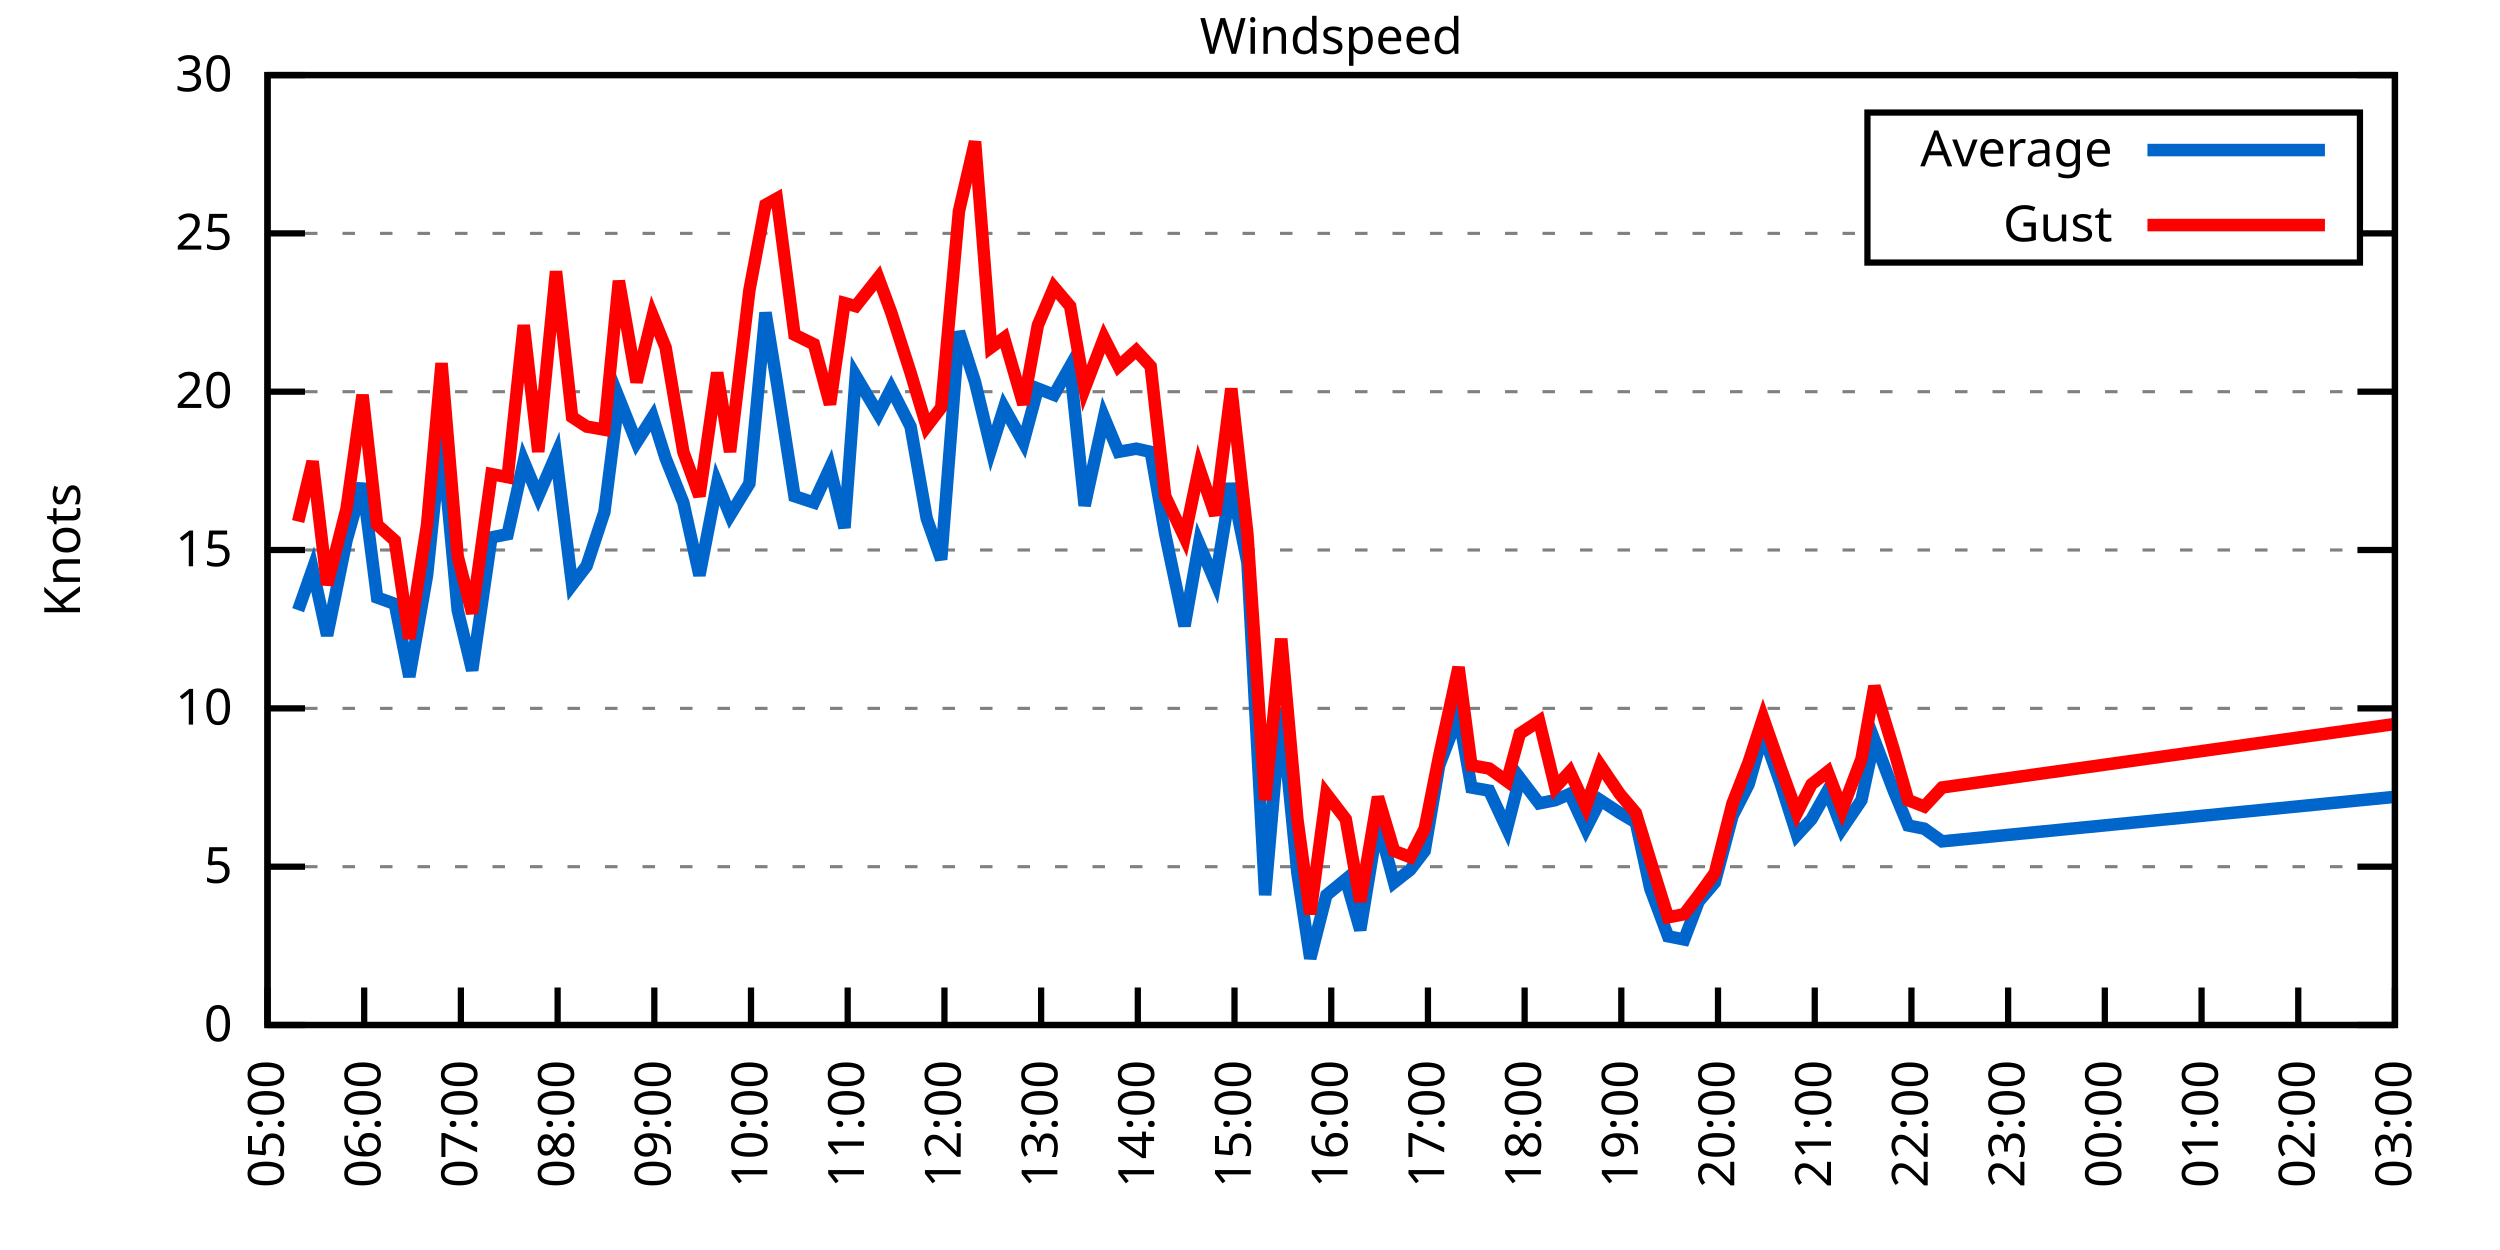
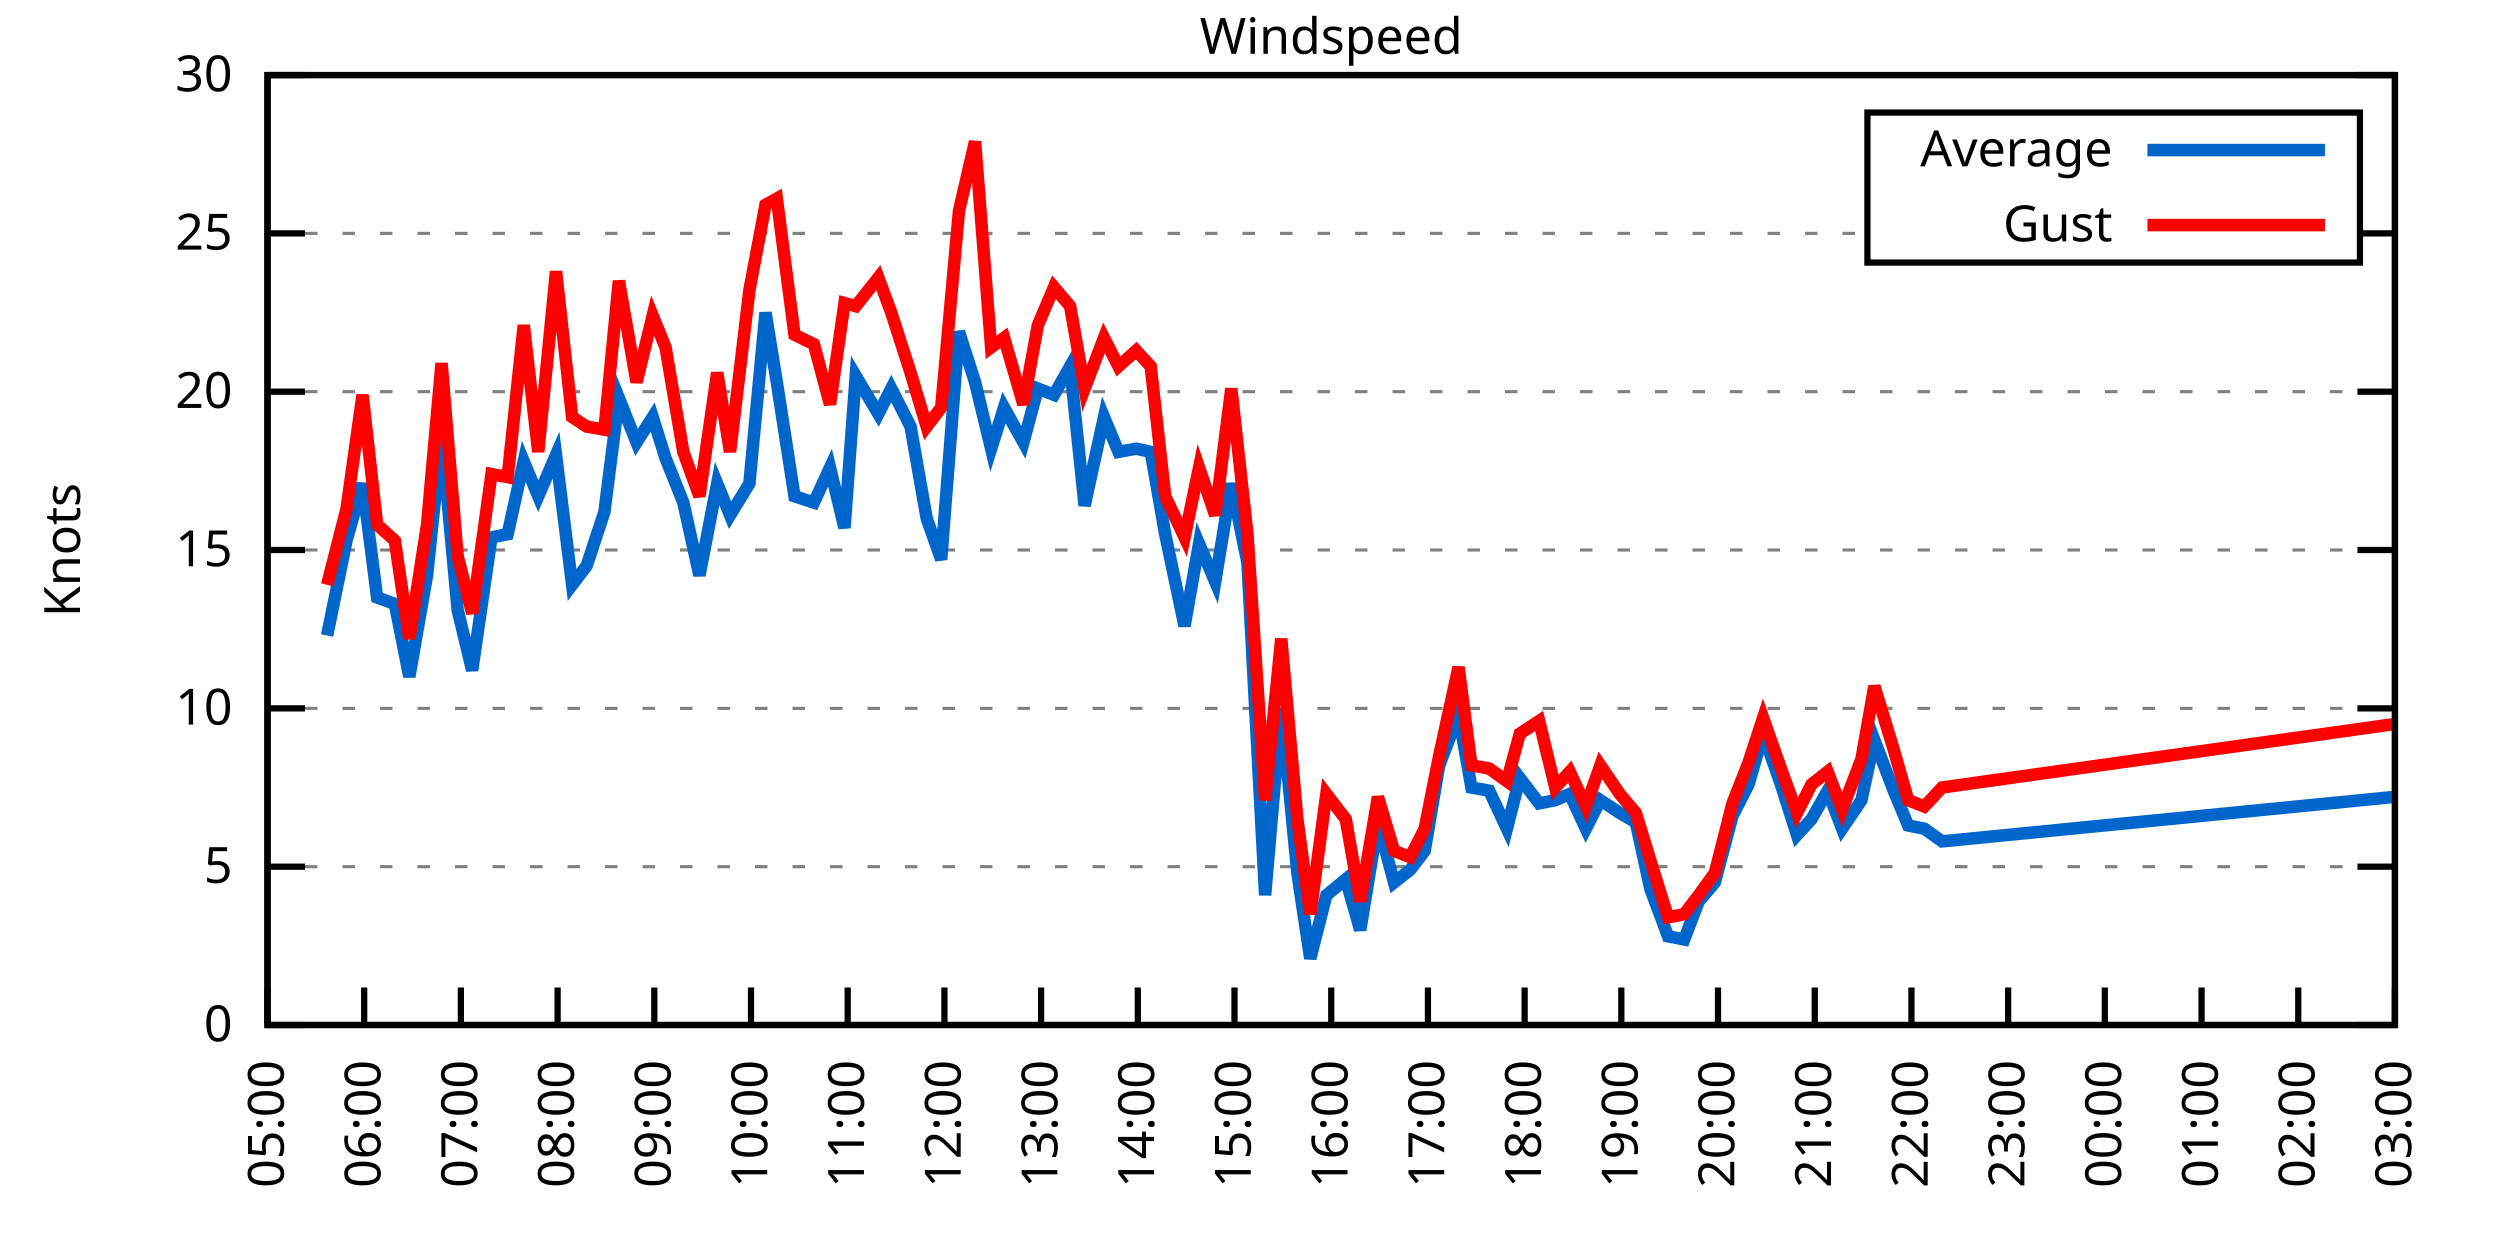
<svg xmlns="http://www.w3.org/2000/svg" xmlns:xlink="http://www.w3.org/1999/xlink" width="400" height="200" viewBox="0 0 400 200">
  <g id="gnuplot_canvas">
    <rect x="0" y="0" width="400" height="200" fill="none" />
    <defs>
      <circle id="gpDot" r="0.5" stroke-width="0.5" stroke="currentColor" />
      <path id="gpPt0" stroke-width="0.333" stroke="currentColor" d="M-1,0 h2 M0,-1 v2" />
      <path id="gpPt1" stroke-width="0.333" stroke="currentColor" d="M-1,-1 L1,1 M1,-1 L-1,1" />
      <path id="gpPt2" stroke-width="0.333" stroke="currentColor" d="M-1,0 L1,0 M0,-1 L0,1 M-1,-1 L1,1 M-1,1 L1,-1" />
      <rect id="gpPt3" stroke-width="0.333" stroke="currentColor" x="-1" y="-1" width="2" height="2" />
      <rect id="gpPt4" stroke-width="0.333" stroke="currentColor" fill="currentColor" x="-1" y="-1" width="2" height="2" />
      <circle id="gpPt5" stroke-width="0.333" stroke="currentColor" cx="0" cy="0" r="1" />
      <use xlink:href="#gpPt5" id="gpPt6" fill="currentColor" stroke="none" />
      <path id="gpPt7" stroke-width="0.333" stroke="currentColor" d="M0,-1.33 L-1.33,0.67 L1.33,0.67 z" />
      <use xlink:href="#gpPt7" id="gpPt8" fill="currentColor" stroke="none" />
      <use xlink:href="#gpPt7" id="gpPt9" stroke="currentColor" transform="rotate(180)" />
      <use xlink:href="#gpPt9" id="gpPt10" fill="currentColor" stroke="none" />
      <use xlink:href="#gpPt3" id="gpPt11" stroke="currentColor" transform="rotate(45)" />
      <use xlink:href="#gpPt11" id="gpPt12" fill="currentColor" stroke="none" />
      <path id="gpPt13" stroke-width="0.333" stroke="currentColor" d="M0,1.330 L1.265,0.411 L0.782,-1.067 L-0.782,-1.076 L-1.265,0.411 z" />
      <use xlink:href="#gpPt13" id="gpPt14" fill="currentColor" stroke="none" />
      <filter id="textbox" filterUnits="objectBoundingBox" x="0" y="0" height="1" width="1">
        <feFlood flood-color="white" flood-opacity="1" result="bgnd" />
        <feComposite in="SourceGraphic" in2="bgnd" operator="atop" />
      </filter>
      <filter id="greybox" filterUnits="objectBoundingBox" x="0" y="0" height="1" width="1">
        <feFlood flood-color="lightgrey" flood-opacity="1" result="grey" />
        <feComposite in="SourceGraphic" in2="grey" operator="atop" />
      </filter>
    </defs>
    <g fill="none" color="white" stroke="currentColor" stroke-width="1.00" stroke-linecap="butt" stroke-linejoin="miter">
</g>
    <g fill="none" color="black" stroke="currentColor" stroke-width="1.00" stroke-linecap="butt" stroke-linejoin="miter">
      <g stroke="none" shape-rendering="crispEdges">
        <polygon fill="rgb(255, 255, 255)" points="42.80,164.00 383.18,164.00 383.18,12.02 42.80,12.02 " />
      </g>
    </g>
    <g fill="none" color="black" stroke="currentColor" stroke-width="1.00" stroke-linecap="butt" stroke-linejoin="miter">
</g>
    <g fill="none" color="black" stroke="black" stroke-width="0.50" stroke-linecap="butt" stroke-linejoin="miter">
</g>
    <g fill="none" color="gray" stroke="currentColor" stroke-width="0.50" stroke-linecap="butt" stroke-linejoin="miter">
      <path stroke="gray" stroke-dasharray="2,4" class="gridline" d="M42.80,164.00 L383.19,164.00  " />
    </g>
    <g fill="none" color="gray" stroke="gray" stroke-width="1.00" stroke-linecap="butt" stroke-linejoin="miter">
</g>
    <g fill="none" color="black" stroke="currentColor" stroke-width="1.00" stroke-linecap="butt" stroke-linejoin="miter">
      <path stroke="black" d="M42.80,164.00 L48.80,164.00 M383.19,164.00 L377.19,164.00  " />
      <g transform="translate(37.20,166.60)" stroke="none" fill="black" font-family="Sans" font-size="8.00" text-anchor="end">
        <text>
          <tspan font-family="Sans"> 0</tspan>
        </text>
      </g>
    </g>
    <g fill="none" color="black" stroke="currentColor" stroke-width="1.00" stroke-linecap="butt" stroke-linejoin="miter">
</g>
    <g fill="none" color="black" stroke="black" stroke-width="0.50" stroke-linecap="butt" stroke-linejoin="miter">
</g>
    <g fill="none" color="gray" stroke="currentColor" stroke-width="0.50" stroke-linecap="butt" stroke-linejoin="miter">
      <path stroke="gray" stroke-dasharray="2,4" class="gridline" d="M42.80,138.67 L383.19,138.67  " />
    </g>
    <g fill="none" color="gray" stroke="gray" stroke-width="1.00" stroke-linecap="butt" stroke-linejoin="miter">
</g>
    <g fill="none" color="black" stroke="currentColor" stroke-width="1.00" stroke-linecap="butt" stroke-linejoin="miter">
      <path stroke="black" d="M42.80,138.67 L48.80,138.67 M383.19,138.67 L377.19,138.67  " />
      <g transform="translate(37.20,141.27)" stroke="none" fill="black" font-family="Sans" font-size="8.00" text-anchor="end">
        <text>
          <tspan font-family="Sans"> 5</tspan>
        </text>
      </g>
    </g>
    <g fill="none" color="black" stroke="currentColor" stroke-width="1.00" stroke-linecap="butt" stroke-linejoin="miter">
</g>
    <g fill="none" color="black" stroke="black" stroke-width="0.50" stroke-linecap="butt" stroke-linejoin="miter">
</g>
    <g fill="none" color="gray" stroke="currentColor" stroke-width="0.50" stroke-linecap="butt" stroke-linejoin="miter">
      <path stroke="gray" stroke-dasharray="2,4" class="gridline" d="M42.80,113.34 L383.19,113.34  " />
    </g>
    <g fill="none" color="gray" stroke="gray" stroke-width="1.00" stroke-linecap="butt" stroke-linejoin="miter">
</g>
    <g fill="none" color="black" stroke="currentColor" stroke-width="1.00" stroke-linecap="butt" stroke-linejoin="miter">
      <path stroke="black" d="M42.80,113.34 L48.80,113.34 M383.19,113.34 L377.19,113.34  " />
      <g transform="translate(37.20,115.94)" stroke="none" fill="black" font-family="Sans" font-size="8.00" text-anchor="end">
        <text>
          <tspan font-family="Sans"> 10</tspan>
        </text>
      </g>
    </g>
    <g fill="none" color="black" stroke="currentColor" stroke-width="1.00" stroke-linecap="butt" stroke-linejoin="miter">
</g>
    <g fill="none" color="black" stroke="black" stroke-width="0.50" stroke-linecap="butt" stroke-linejoin="miter">
</g>
    <g fill="none" color="gray" stroke="currentColor" stroke-width="0.50" stroke-linecap="butt" stroke-linejoin="miter">
      <path stroke="gray" stroke-dasharray="2,4" class="gridline" d="M42.80,88.00 L383.19,88.00  " />
    </g>
    <g fill="none" color="gray" stroke="gray" stroke-width="1.00" stroke-linecap="butt" stroke-linejoin="miter">
</g>
    <g fill="none" color="black" stroke="currentColor" stroke-width="1.00" stroke-linecap="butt" stroke-linejoin="miter">
      <path stroke="black" d="M42.80,88.00 L48.80,88.00 M383.19,88.00 L377.19,88.00  " />
      <g transform="translate(37.20,90.60)" stroke="none" fill="black" font-family="Sans" font-size="8.00" text-anchor="end">
        <text>
          <tspan font-family="Sans"> 15</tspan>
        </text>
      </g>
    </g>
    <g fill="none" color="black" stroke="currentColor" stroke-width="1.00" stroke-linecap="butt" stroke-linejoin="miter">
</g>
    <g fill="none" color="black" stroke="black" stroke-width="0.50" stroke-linecap="butt" stroke-linejoin="miter">
</g>
    <g fill="none" color="gray" stroke="currentColor" stroke-width="0.50" stroke-linecap="butt" stroke-linejoin="miter">
      <path stroke="gray" stroke-dasharray="2,4" class="gridline" d="M42.80,62.67 L383.19,62.67  " />
    </g>
    <g fill="none" color="gray" stroke="gray" stroke-width="1.00" stroke-linecap="butt" stroke-linejoin="miter">
</g>
    <g fill="none" color="black" stroke="currentColor" stroke-width="1.00" stroke-linecap="butt" stroke-linejoin="miter">
      <path stroke="black" d="M42.80,62.67 L48.80,62.67 M383.19,62.67 L377.19,62.67  " />
      <g transform="translate(37.20,65.27)" stroke="none" fill="black" font-family="Sans" font-size="8.00" text-anchor="end">
        <text>
          <tspan font-family="Sans"> 20</tspan>
        </text>
      </g>
    </g>
    <g fill="none" color="black" stroke="currentColor" stroke-width="1.00" stroke-linecap="butt" stroke-linejoin="miter">
</g>
    <g fill="none" color="black" stroke="black" stroke-width="0.50" stroke-linecap="butt" stroke-linejoin="miter">
</g>
    <g fill="none" color="gray" stroke="currentColor" stroke-width="0.50" stroke-linecap="butt" stroke-linejoin="miter">
      <path stroke="gray" stroke-dasharray="2,4" class="gridline" d="M42.80,37.34 L298.79,37.34 M377.59,37.34 L383.19,37.34  " />
    </g>
    <g fill="none" color="gray" stroke="gray" stroke-width="1.00" stroke-linecap="butt" stroke-linejoin="miter">
</g>
    <g fill="none" color="black" stroke="currentColor" stroke-width="1.00" stroke-linecap="butt" stroke-linejoin="miter">
      <path stroke="black" d="M42.80,37.34 L48.80,37.34 M383.19,37.34 L377.19,37.34  " />
      <g transform="translate(37.20,39.94)" stroke="none" fill="black" font-family="Sans" font-size="8.00" text-anchor="end">
        <text>
          <tspan font-family="Sans"> 25</tspan>
        </text>
      </g>
    </g>
    <g fill="none" color="black" stroke="currentColor" stroke-width="1.00" stroke-linecap="butt" stroke-linejoin="miter">
</g>
    <g fill="none" color="black" stroke="black" stroke-width="0.50" stroke-linecap="butt" stroke-linejoin="miter">
</g>
    <g fill="none" color="gray" stroke="currentColor" stroke-width="0.50" stroke-linecap="butt" stroke-linejoin="miter">
      <path stroke="gray" stroke-dasharray="2,4" class="gridline" d="M42.80,12.01 L383.19,12.01  " />
    </g>
    <g fill="none" color="gray" stroke="gray" stroke-width="1.00" stroke-linecap="butt" stroke-linejoin="miter">
</g>
    <g fill="none" color="black" stroke="currentColor" stroke-width="1.00" stroke-linecap="butt" stroke-linejoin="miter">
      <path stroke="black" d="M42.80,12.01 L48.80,12.01 M383.19,12.01 L377.19,12.01  " />
      <g transform="translate(37.20,14.61)" stroke="none" fill="black" font-family="Sans" font-size="8.00" text-anchor="end">
        <text>
          <tspan font-family="Sans"> 30</tspan>
        </text>
      </g>
    </g>
    <g fill="none" color="black" stroke="currentColor" stroke-width="1.00" stroke-linecap="butt" stroke-linejoin="miter">
      <path stroke="black" d="M42.80,164.00 L42.80,158.00  " />
      <g transform="translate(45.40,169.60) rotate(270.00)" stroke="none" fill="black" font-family="Sans" font-size="8.00" text-anchor="end">
        <text>
          <tspan font-family="Sans">05:00</tspan>
        </text>
      </g>
    </g>
    <g fill="none" color="black" stroke="currentColor" stroke-width="1.00" stroke-linecap="butt" stroke-linejoin="miter">
      <path stroke="black" d="M58.27,164.00 L58.27,158.00  " />
      <g transform="translate(60.87,169.60) rotate(270.00)" stroke="none" fill="black" font-family="Sans" font-size="8.00" text-anchor="end">
        <text>
          <tspan font-family="Sans">06:00</tspan>
        </text>
      </g>
    </g>
    <g fill="none" color="black" stroke="currentColor" stroke-width="1.00" stroke-linecap="butt" stroke-linejoin="miter">
      <path stroke="black" d="M73.74,164.00 L73.74,158.00  " />
      <g transform="translate(76.34,169.60) rotate(270.00)" stroke="none" fill="black" font-family="Sans" font-size="8.00" text-anchor="end">
        <text>
          <tspan font-family="Sans">07:00</tspan>
        </text>
      </g>
    </g>
    <g fill="none" color="black" stroke="currentColor" stroke-width="1.00" stroke-linecap="butt" stroke-linejoin="miter">
      <path stroke="black" d="M89.22,164.00 L89.22,158.00  " />
      <g transform="translate(91.82,169.60) rotate(270.00)" stroke="none" fill="black" font-family="Sans" font-size="8.00" text-anchor="end">
        <text>
          <tspan font-family="Sans">08:00</tspan>
        </text>
      </g>
    </g>
    <g fill="none" color="black" stroke="currentColor" stroke-width="1.00" stroke-linecap="butt" stroke-linejoin="miter">
      <path stroke="black" d="M104.69,164.00 L104.69,158.00  " />
      <g transform="translate(107.29,169.60) rotate(270.00)" stroke="none" fill="black" font-family="Sans" font-size="8.00" text-anchor="end">
        <text>
          <tspan font-family="Sans">09:00</tspan>
        </text>
      </g>
    </g>
    <g fill="none" color="black" stroke="currentColor" stroke-width="1.00" stroke-linecap="butt" stroke-linejoin="miter">
      <path stroke="black" d="M120.16,164.00 L120.16,158.00  " />
      <g transform="translate(122.76,169.60) rotate(270.00)" stroke="none" fill="black" font-family="Sans" font-size="8.00" text-anchor="end">
        <text>
          <tspan font-family="Sans">10:00</tspan>
        </text>
      </g>
    </g>
    <g fill="none" color="black" stroke="currentColor" stroke-width="1.00" stroke-linecap="butt" stroke-linejoin="miter">
      <path stroke="black" d="M135.63,164.00 L135.63,158.00  " />
      <g transform="translate(138.23,169.60) rotate(270.00)" stroke="none" fill="black" font-family="Sans" font-size="8.00" text-anchor="end">
        <text>
          <tspan font-family="Sans">11:00</tspan>
        </text>
      </g>
    </g>
    <g fill="none" color="black" stroke="currentColor" stroke-width="1.00" stroke-linecap="butt" stroke-linejoin="miter">
      <path stroke="black" d="M151.11,164.00 L151.11,158.00  " />
      <g transform="translate(153.71,169.60) rotate(270.00)" stroke="none" fill="black" font-family="Sans" font-size="8.00" text-anchor="end">
        <text>
          <tspan font-family="Sans">12:00</tspan>
        </text>
      </g>
    </g>
    <g fill="none" color="black" stroke="currentColor" stroke-width="1.00" stroke-linecap="butt" stroke-linejoin="miter">
      <path stroke="black" d="M166.58,164.00 L166.58,158.00  " />
      <g transform="translate(169.18,169.60) rotate(270.00)" stroke="none" fill="black" font-family="Sans" font-size="8.00" text-anchor="end">
        <text>
          <tspan font-family="Sans">13:00</tspan>
        </text>
      </g>
    </g>
    <g fill="none" color="black" stroke="currentColor" stroke-width="1.00" stroke-linecap="butt" stroke-linejoin="miter">
      <path stroke="black" d="M182.05,164.00 L182.05,158.00  " />
      <g transform="translate(184.65,169.60) rotate(270.00)" stroke="none" fill="black" font-family="Sans" font-size="8.00" text-anchor="end">
        <text>
          <tspan font-family="Sans">14:00</tspan>
        </text>
      </g>
    </g>
    <g fill="none" color="black" stroke="currentColor" stroke-width="1.00" stroke-linecap="butt" stroke-linejoin="miter">
      <path stroke="black" d="M197.52,164.00 L197.52,158.00  " />
      <g transform="translate(200.12,169.60) rotate(270.00)" stroke="none" fill="black" font-family="Sans" font-size="8.00" text-anchor="end">
        <text>
          <tspan font-family="Sans">15:00</tspan>
        </text>
      </g>
    </g>
    <g fill="none" color="black" stroke="currentColor" stroke-width="1.00" stroke-linecap="butt" stroke-linejoin="miter">
      <path stroke="black" d="M213.00,164.00 L213.00,158.00  " />
      <g transform="translate(215.60,169.60) rotate(270.00)" stroke="none" fill="black" font-family="Sans" font-size="8.00" text-anchor="end">
        <text>
          <tspan font-family="Sans">16:00</tspan>
        </text>
      </g>
    </g>
    <g fill="none" color="black" stroke="currentColor" stroke-width="1.00" stroke-linecap="butt" stroke-linejoin="miter">
      <path stroke="black" d="M228.47,164.00 L228.47,158.00  " />
      <g transform="translate(231.07,169.60) rotate(270.00)" stroke="none" fill="black" font-family="Sans" font-size="8.00" text-anchor="end">
        <text>
          <tspan font-family="Sans">17:00</tspan>
        </text>
      </g>
    </g>
    <g fill="none" color="black" stroke="currentColor" stroke-width="1.00" stroke-linecap="butt" stroke-linejoin="miter">
      <path stroke="black" d="M243.94,164.00 L243.94,158.00  " />
      <g transform="translate(246.54,169.60) rotate(270.00)" stroke="none" fill="black" font-family="Sans" font-size="8.00" text-anchor="end">
        <text>
          <tspan font-family="Sans">18:00</tspan>
        </text>
      </g>
    </g>
    <g fill="none" color="black" stroke="currentColor" stroke-width="1.00" stroke-linecap="butt" stroke-linejoin="miter">
      <path stroke="black" d="M259.41,164.00 L259.41,158.00  " />
      <g transform="translate(262.01,169.60) rotate(270.00)" stroke="none" fill="black" font-family="Sans" font-size="8.00" text-anchor="end">
        <text>
          <tspan font-family="Sans">19:00</tspan>
        </text>
      </g>
    </g>
    <g fill="none" color="black" stroke="currentColor" stroke-width="1.00" stroke-linecap="butt" stroke-linejoin="miter">
      <path stroke="black" d="M274.88,164.00 L274.88,158.00  " />
      <g transform="translate(277.48,169.60) rotate(270.00)" stroke="none" fill="black" font-family="Sans" font-size="8.00" text-anchor="end">
        <text>
          <tspan font-family="Sans">20:00</tspan>
        </text>
      </g>
    </g>
    <g fill="none" color="black" stroke="currentColor" stroke-width="1.00" stroke-linecap="butt" stroke-linejoin="miter">
      <path stroke="black" d="M290.36,164.00 L290.36,158.00  " />
      <g transform="translate(292.96,169.60) rotate(270.00)" stroke="none" fill="black" font-family="Sans" font-size="8.00" text-anchor="end">
        <text>
          <tspan font-family="Sans">21:00</tspan>
        </text>
      </g>
    </g>
    <g fill="none" color="black" stroke="currentColor" stroke-width="1.00" stroke-linecap="butt" stroke-linejoin="miter">
      <path stroke="black" d="M305.83,164.00 L305.83,158.00  " />
      <g transform="translate(308.43,169.60) rotate(270.00)" stroke="none" fill="black" font-family="Sans" font-size="8.00" text-anchor="end">
        <text>
          <tspan font-family="Sans">22:00</tspan>
        </text>
      </g>
    </g>
    <g fill="none" color="black" stroke="currentColor" stroke-width="1.00" stroke-linecap="butt" stroke-linejoin="miter">
      <path stroke="black" d="M321.30,164.00 L321.30,158.00  " />
      <g transform="translate(323.90,169.60) rotate(270.00)" stroke="none" fill="black" font-family="Sans" font-size="8.00" text-anchor="end">
        <text>
          <tspan font-family="Sans">23:00</tspan>
        </text>
      </g>
    </g>
    <g fill="none" color="black" stroke="currentColor" stroke-width="1.00" stroke-linecap="butt" stroke-linejoin="miter">
      <path stroke="black" d="M336.77,164.00 L336.77,158.00  " />
      <g transform="translate(339.37,169.60) rotate(270.00)" stroke="none" fill="black" font-family="Sans" font-size="8.00" text-anchor="end">
        <text>
          <tspan font-family="Sans">00:00</tspan>
        </text>
      </g>
    </g>
    <g fill="none" color="black" stroke="currentColor" stroke-width="1.00" stroke-linecap="butt" stroke-linejoin="miter">
      <path stroke="black" d="M352.25,164.00 L352.25,158.00  " />
      <g transform="translate(354.85,169.60) rotate(270.00)" stroke="none" fill="black" font-family="Sans" font-size="8.00" text-anchor="end">
        <text>
          <tspan font-family="Sans">01:00</tspan>
        </text>
      </g>
    </g>
    <g fill="none" color="black" stroke="currentColor" stroke-width="1.00" stroke-linecap="butt" stroke-linejoin="miter">
      <path stroke="black" d="M367.72,164.00 L367.72,158.00  " />
      <g transform="translate(370.32,169.60) rotate(270.00)" stroke="none" fill="black" font-family="Sans" font-size="8.00" text-anchor="end">
        <text>
          <tspan font-family="Sans">02:00</tspan>
        </text>
      </g>
    </g>
    <g fill="none" color="black" stroke="currentColor" stroke-width="1.00" stroke-linecap="butt" stroke-linejoin="miter">
      <path stroke="black" d="M383.19,164.00 L383.19,158.00  " />
      <g transform="translate(385.79,169.60) rotate(270.00)" stroke="none" fill="black" font-family="Sans" font-size="8.00" text-anchor="end">
        <text>
          <tspan font-family="Sans">03:00</tspan>
        </text>
      </g>
    </g>
    <g fill="none" color="black" stroke="currentColor" stroke-width="1.00" stroke-linecap="butt" stroke-linejoin="miter">
</g>
    <g fill="none" color="black" stroke="currentColor" stroke-width="1.00" stroke-linecap="butt" stroke-linejoin="miter">
      <path stroke="black" d="M42.80,12.01 L42.80,164.00 L383.19,164.00 L383.19,12.01 L42.80,12.01 Z  " />
    </g>
    <g fill="none" color="black" stroke="currentColor" stroke-width="1.00" stroke-linecap="butt" stroke-linejoin="miter">
</g>
    <g fill="none" color="black" stroke="currentColor" stroke-width="1.00" stroke-linecap="butt" stroke-linejoin="miter">
      <path stroke="black" d="M298.79,42.01 L298.79,18.01 L377.59,18.01 L377.59,42.01 L298.79,42.01 Z  " />
    </g>
    <g id="Windspeed_plot_1">
      <g fill="none" color="white" stroke="black" stroke-width="2.00" stroke-linecap="butt" stroke-linejoin="miter">
</g>
      <g fill="none" color="black" stroke="currentColor" stroke-width="2.00" stroke-linecap="butt" stroke-linejoin="miter">
        <g transform="translate(337.99,26.61)" stroke="none" fill="black" font-family="Sans" font-size="8.00" text-anchor="end">
          <text>
            <tspan font-family="Sans">Average</tspan>
          </text>
        </g>
      </g>
      <g fill="none" color="black" stroke="currentColor" stroke-width="2.00" stroke-linecap="butt" stroke-linejoin="miter">
-         <path stroke="rgb(  0, 102, 204)" d="M343.59,24.01 L371.99,24.01 M47.70,97.63 L50.02,91.04 L52.34,101.68 L55.44,86.49 L58.01,77.37 L60.34,95.60   L63.17,96.62 L65.49,108.27 L68.33,92.06 L70.65,69.77 L73.23,97.63 L75.55,107.26 L78.64,85.98 L81.22,85.47   L83.80,73.82 L86.12,79.39 L88.96,72.81 L91.54,93.58 L93.86,90.54 L96.70,81.93 L99.02,63.69 L101.85,70.78   L104.43,66.73 L106.49,73.31 L109.33,80.41 L111.91,92.06 L114.75,77.37 L116.81,82.43 L119.90,77.37 L122.48,50.01   L124.29,61.15 L127.12,79.39 L130.22,80.41 L132.80,74.83 L135.12,84.46 L136.92,60.14 L140.53,66.22 L142.60,62.17   L145.69,68.25 L148.27,82.94 L150.59,89.52 L153.43,53.05 L156.01,61.15 L158.58,71.79 L160.65,65.21 L163.74,70.78   L166.06,62.17 L168.64,63.18 L171.22,58.62 L173.54,80.91 L176.64,66.73 L178.96,72.30 L181.79,71.79 L184.11,72.30   L186.43,85.47 L189.53,100.16 L191.85,86.99 L194.43,93.07 L197.01,77.37 L199.59,90.03 L202.42,143.23 L205.00,113.34   L207.58,139.68 L209.64,153.36 L212.22,143.23 L215.32,140.69 L217.64,148.80 L220.47,131.58 L223.05,141.20 L225.63,139.17   L227.95,136.14 L230.27,122.46 L233.37,114.35 L235.43,126.00 L238.27,126.51 L241.10,132.59 L243.17,124.48 L246.26,128.54   L248.84,128.03 L251.16,127.02 L253.74,132.59 L256.06,128.03 L259.15,130.06 L261.73,131.58 L264.05,142.21 L266.89,149.81   L269.47,150.32 L271.79,144.24 L274.37,141.20 L277.20,130.56 L279.78,125.50 L282.10,117.39 L284.94,125.50 L287.52,133.60   L289.84,131.07 L292.42,126.51 L294.74,132.59 L297.83,128.03 L299.90,118.40 L302.99,126.51 L305.31,132.08 L307.89,132.59   L310.73,134.62 L382.93,127.52  " />
+         <path stroke="rgb(  0, 102, 204)" d="M343.59,24.01 L371.99,24.01 M52.34,101.68 L55.44,86.49 L58.01,77.37 L60.34,95.60 L63.17,96.62 L65.49,108.27   L68.33,92.06 L70.65,69.77 L73.23,97.63 L75.55,107.26 L78.64,85.98 L81.22,85.47 L83.80,73.82 L86.12,79.39   L88.96,72.81 L91.54,93.58 L93.86,90.54 L96.70,81.93 L99.02,63.69 L101.85,70.78 L104.43,66.73 L106.49,73.31   L109.33,80.41 L111.91,92.06 L114.75,77.37 L116.81,82.43 L119.90,77.37 L122.48,50.01 L124.29,61.15 L127.12,79.39   L130.22,80.41 L132.80,74.83 L135.12,84.46 L136.92,60.14 L140.53,66.22 L142.60,62.17 L145.69,68.25 L148.27,82.94   L150.59,89.52 L153.43,53.05 L156.01,61.15 L158.58,71.79 L160.65,65.21 L163.74,70.78 L166.06,62.17 L168.64,63.18   L171.22,58.62 L173.54,80.91 L176.64,66.73 L178.96,72.30 L181.79,71.79 L184.11,72.30 L186.43,85.47 L189.53,100.16   L191.85,86.99 L194.43,93.07 L197.01,77.37 L199.59,90.03 L202.42,143.23 L205.00,113.34 L207.58,139.68 L209.64,153.36   L212.22,143.23 L215.32,140.69 L217.64,148.80 L220.47,131.58 L223.05,141.20 L225.63,139.17 L227.95,136.14 L230.27,122.46   L233.37,114.35 L235.43,126.00 L238.27,126.51 L241.10,132.59 L243.17,124.48 L246.26,128.54 L248.84,128.03 L251.16,127.02   L253.74,132.59 L256.06,128.03 L259.15,130.06 L261.73,131.58 L264.05,142.21 L266.89,149.81 L269.47,150.32 L271.79,144.24   L274.37,141.20 L277.20,130.56 L279.78,125.50 L282.10,117.39 L284.94,125.50 L287.52,133.60 L289.84,131.07 L292.42,126.51   L294.74,132.59 L297.83,128.03 L299.90,118.40 L302.99,126.51 L305.31,132.08 L307.89,132.59 L310.73,134.62 L382.93,127.52    " />
      </g>
    </g>
    <g id="Windspeed_plot_2">
      <g fill="none" color="black" stroke="currentColor" stroke-width="2.00" stroke-linecap="butt" stroke-linejoin="miter">
        <g transform="translate(337.99,38.61)" stroke="none" fill="black" font-family="Sans" font-size="8.00" text-anchor="end">
          <text>
            <tspan font-family="Sans">Gust</tspan>
          </text>
        </g>
      </g>
      <g fill="none" color="black" stroke="currentColor" stroke-width="2.00" stroke-linecap="butt" stroke-linejoin="miter">
-         <path stroke="rgb(255,   0,   0)" d="M343.59,36.01 L371.99,36.01 M47.70,83.45 L50.02,73.82 L52.34,93.58 L55.44,81.42 L58.01,63.18 L60.34,83.95   L63.17,86.49 L65.49,102.19 L68.33,83.95 L70.65,58.11 L73.23,89.02 L75.55,98.14 L78.64,75.85 L81.22,76.35   L83.80,52.03 L86.12,72.30 L88.96,43.42 L91.54,66.73 L93.86,68.25 L96.70,68.75 L99.02,44.94 L101.85,61.15   L104.43,50.51 L106.49,55.58 L109.33,72.30 L111.91,79.39 L114.75,59.63 L116.81,72.30 L119.90,46.46 L122.48,32.78   L124.29,31.77 L127.12,53.55 L130.22,55.07 L132.80,64.70 L135.12,48.49 L136.92,48.99 L140.53,44.43 L142.60,50.01   L145.69,59.63 L148.27,68.25 L150.59,65.21 L153.43,33.80 L156.01,22.65 L158.58,55.58 L160.65,54.06 L163.74,64.70   L166.06,52.03 L168.64,45.95 L171.22,48.99 L173.54,62.17 L176.64,54.06 L178.96,58.62 L181.79,56.09 L184.11,58.62   L186.43,79.39 L189.53,85.98 L191.85,74.83 L194.43,82.43 L197.01,62.17 L199.59,85.47 L202.42,128.03 L205.00,102.19   L207.58,131.07 L209.64,146.27 L212.22,127.02 L215.32,131.07 L217.64,144.24 L220.47,127.52 L223.05,136.14 L225.63,137.15   L227.95,132.59 L230.27,120.94 L233.37,106.75 L235.43,122.46 L238.27,122.96 L241.10,124.99 L243.17,117.39 L246.26,115.36   L248.84,126.00 L251.16,123.47 L253.74,129.04 L256.06,122.46 L259.15,127.02 L261.73,130.06 L264.05,137.66 L266.89,146.77   L269.47,146.27 L271.79,143.23 L274.37,139.68 L277.20,128.54 L279.78,121.95 L282.10,114.86 L284.94,122.96 L287.52,130.06   L289.84,125.50 L292.42,123.47 L294.74,129.55 L297.83,121.44 L299.90,109.79 L302.99,119.92 L305.31,128.03 L307.89,129.04   L310.73,126.00 L382.93,115.87  " />
+         <path stroke="rgb(255,   0,   0)" d="M343.59,36.01 L371.99,36.01 M52.34,93.58 L55.44,81.42 L58.01,63.18 L60.34,83.95 L63.17,86.49 L65.49,102.19   L68.33,83.95 L70.65,58.11 L73.23,89.02 L75.55,98.14 L78.64,75.85 L81.22,76.35 L83.80,52.03 L86.12,72.30   L88.96,43.42 L91.54,66.73 L93.86,68.25 L96.70,68.75 L99.02,44.94 L101.85,61.15 L104.43,50.51 L106.49,55.58   L109.33,72.30 L111.91,79.39 L114.75,59.63 L116.81,72.30 L119.90,46.46 L122.48,32.78 L124.29,31.77 L127.12,53.55   L130.22,55.07 L132.80,64.70 L135.12,48.49 L136.92,48.99 L140.53,44.43 L142.60,50.01 L145.69,59.63 L148.27,68.25   L150.59,65.21 L153.43,33.80 L156.01,22.65 L158.58,55.58 L160.65,54.06 L163.74,64.70 L166.06,52.03 L168.64,45.95   L171.22,48.99 L173.54,62.17 L176.64,54.06 L178.96,58.62 L181.79,56.09 L184.11,58.62 L186.43,79.39 L189.53,85.98   L191.85,74.83 L194.43,82.43 L197.01,62.17 L199.59,85.47 L202.42,128.03 L205.00,102.19 L207.58,131.07 L209.64,146.27   L212.22,127.02 L215.32,131.07 L217.64,144.24 L220.47,127.52 L223.05,136.14 L225.63,137.15 L227.95,132.59 L230.27,120.94   L233.37,106.75 L235.43,122.46 L238.27,122.96 L241.10,124.99 L243.17,117.39 L246.26,115.36 L248.84,126.00 L251.16,123.47   L253.74,129.04 L256.06,122.46 L259.15,127.02 L261.73,130.06 L264.05,137.66 L266.89,146.77 L269.47,146.27 L271.79,143.23   L274.37,139.68 L277.20,128.54 L279.78,121.95 L282.10,114.86 L284.94,122.96 L287.52,130.06 L289.84,125.50 L292.42,123.47   L294.74,129.55 L297.83,121.44 L299.90,109.79 L302.99,119.92 L305.31,128.03 L307.89,129.04 L310.73,126.00 L382.93,115.87    " />
      </g>
    </g>
    <g fill="none" color="black" stroke="currentColor" stroke-width="2.00" stroke-linecap="butt" stroke-linejoin="miter">
</g>
    <g fill="none" color="black" stroke="black" stroke-width="1.00" stroke-linecap="butt" stroke-linejoin="miter">
</g>
    <g fill="none" color="black" stroke="currentColor" stroke-width="1.00" stroke-linecap="butt" stroke-linejoin="miter">
      <path stroke="black" d="M42.80,12.01 L42.80,164.00 L383.19,164.00 L383.19,12.01 L42.80,12.01 Z  " />
      <g transform="translate(12.80,88.01) rotate(270.00)" stroke="none" fill="black" font-family="Sans" font-size="8.00" text-anchor="middle">
        <text>
          <tspan font-family="Sans">Knots</tspan>
        </text>
      </g>
    </g>
    <g fill="none" color="black" stroke="currentColor" stroke-width="1.00" stroke-linecap="butt" stroke-linejoin="miter">
</g>
    <g fill="none" color="black" stroke="currentColor" stroke-width="1.00" stroke-linecap="butt" stroke-linejoin="miter">
      <g transform="translate(212.99,8.61)" stroke="none" fill="black" font-family="Sans" font-size="8.00" text-anchor="middle">
        <text>
          <tspan font-family="Sans">Windspeed</tspan>
        </text>
      </g>
    </g>
    <g fill="none" color="black" stroke="currentColor" stroke-width="1.00" stroke-linecap="butt" stroke-linejoin="miter">
</g>
  </g>
</svg>
